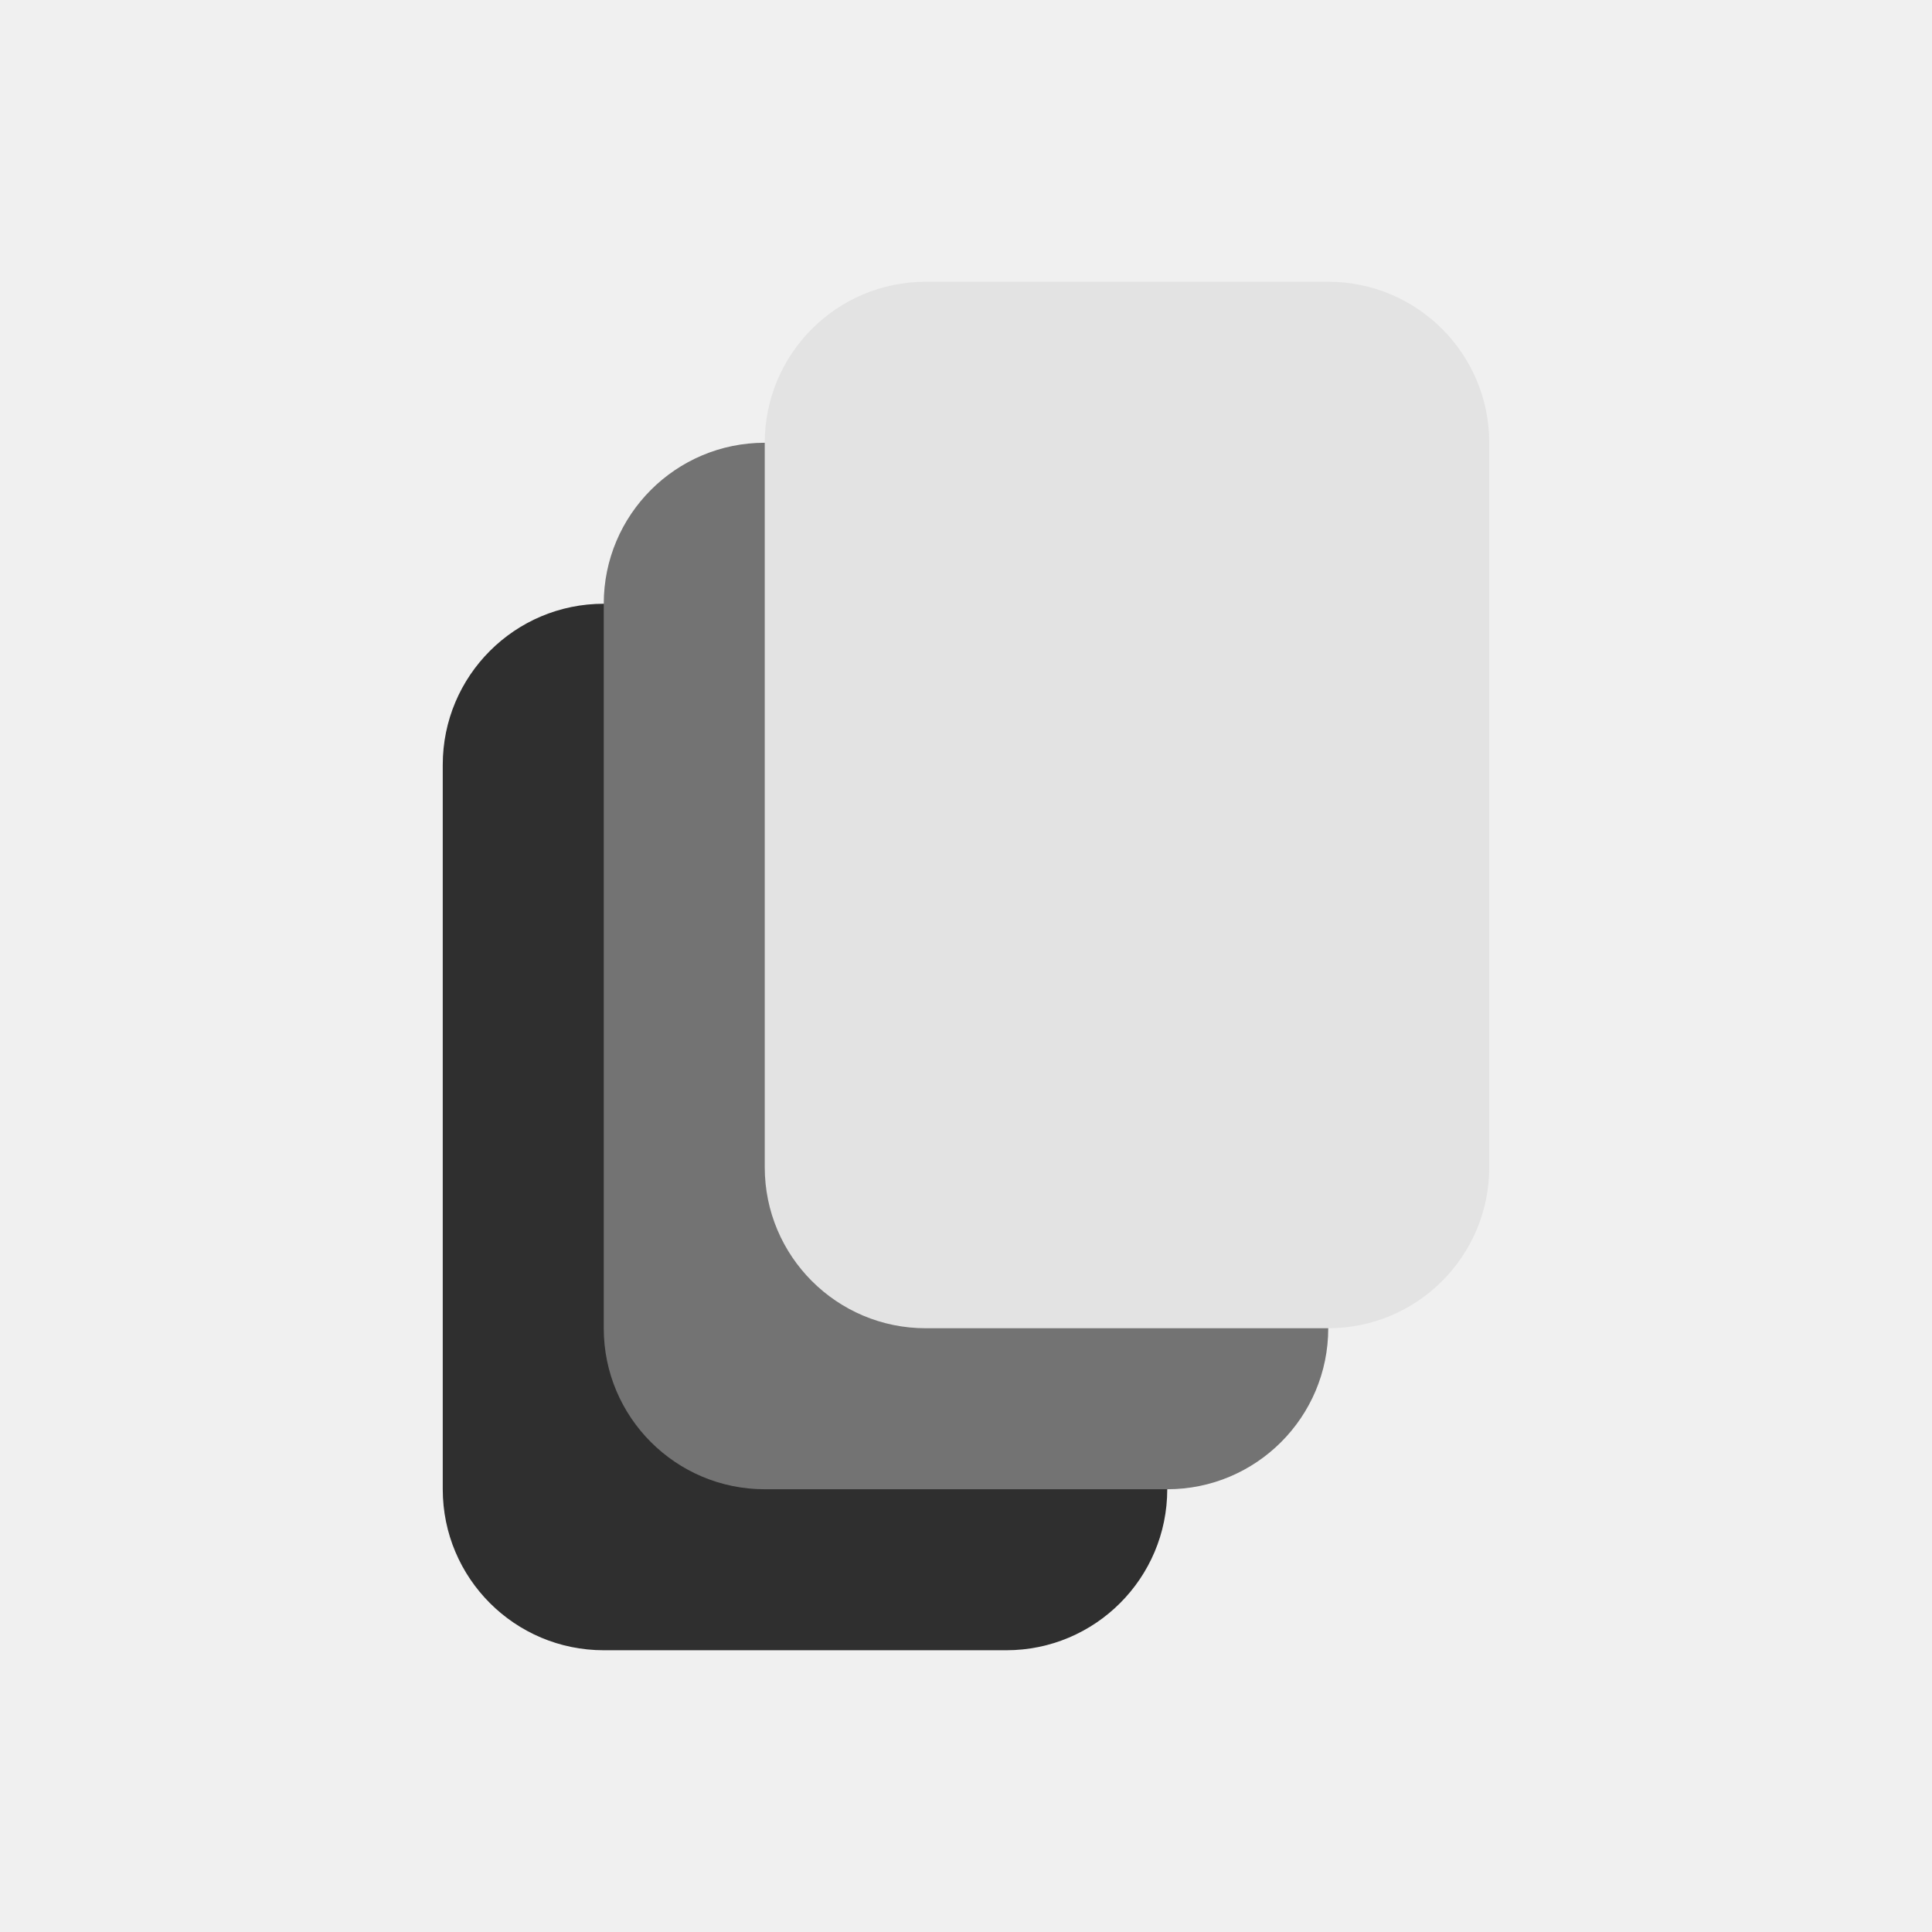
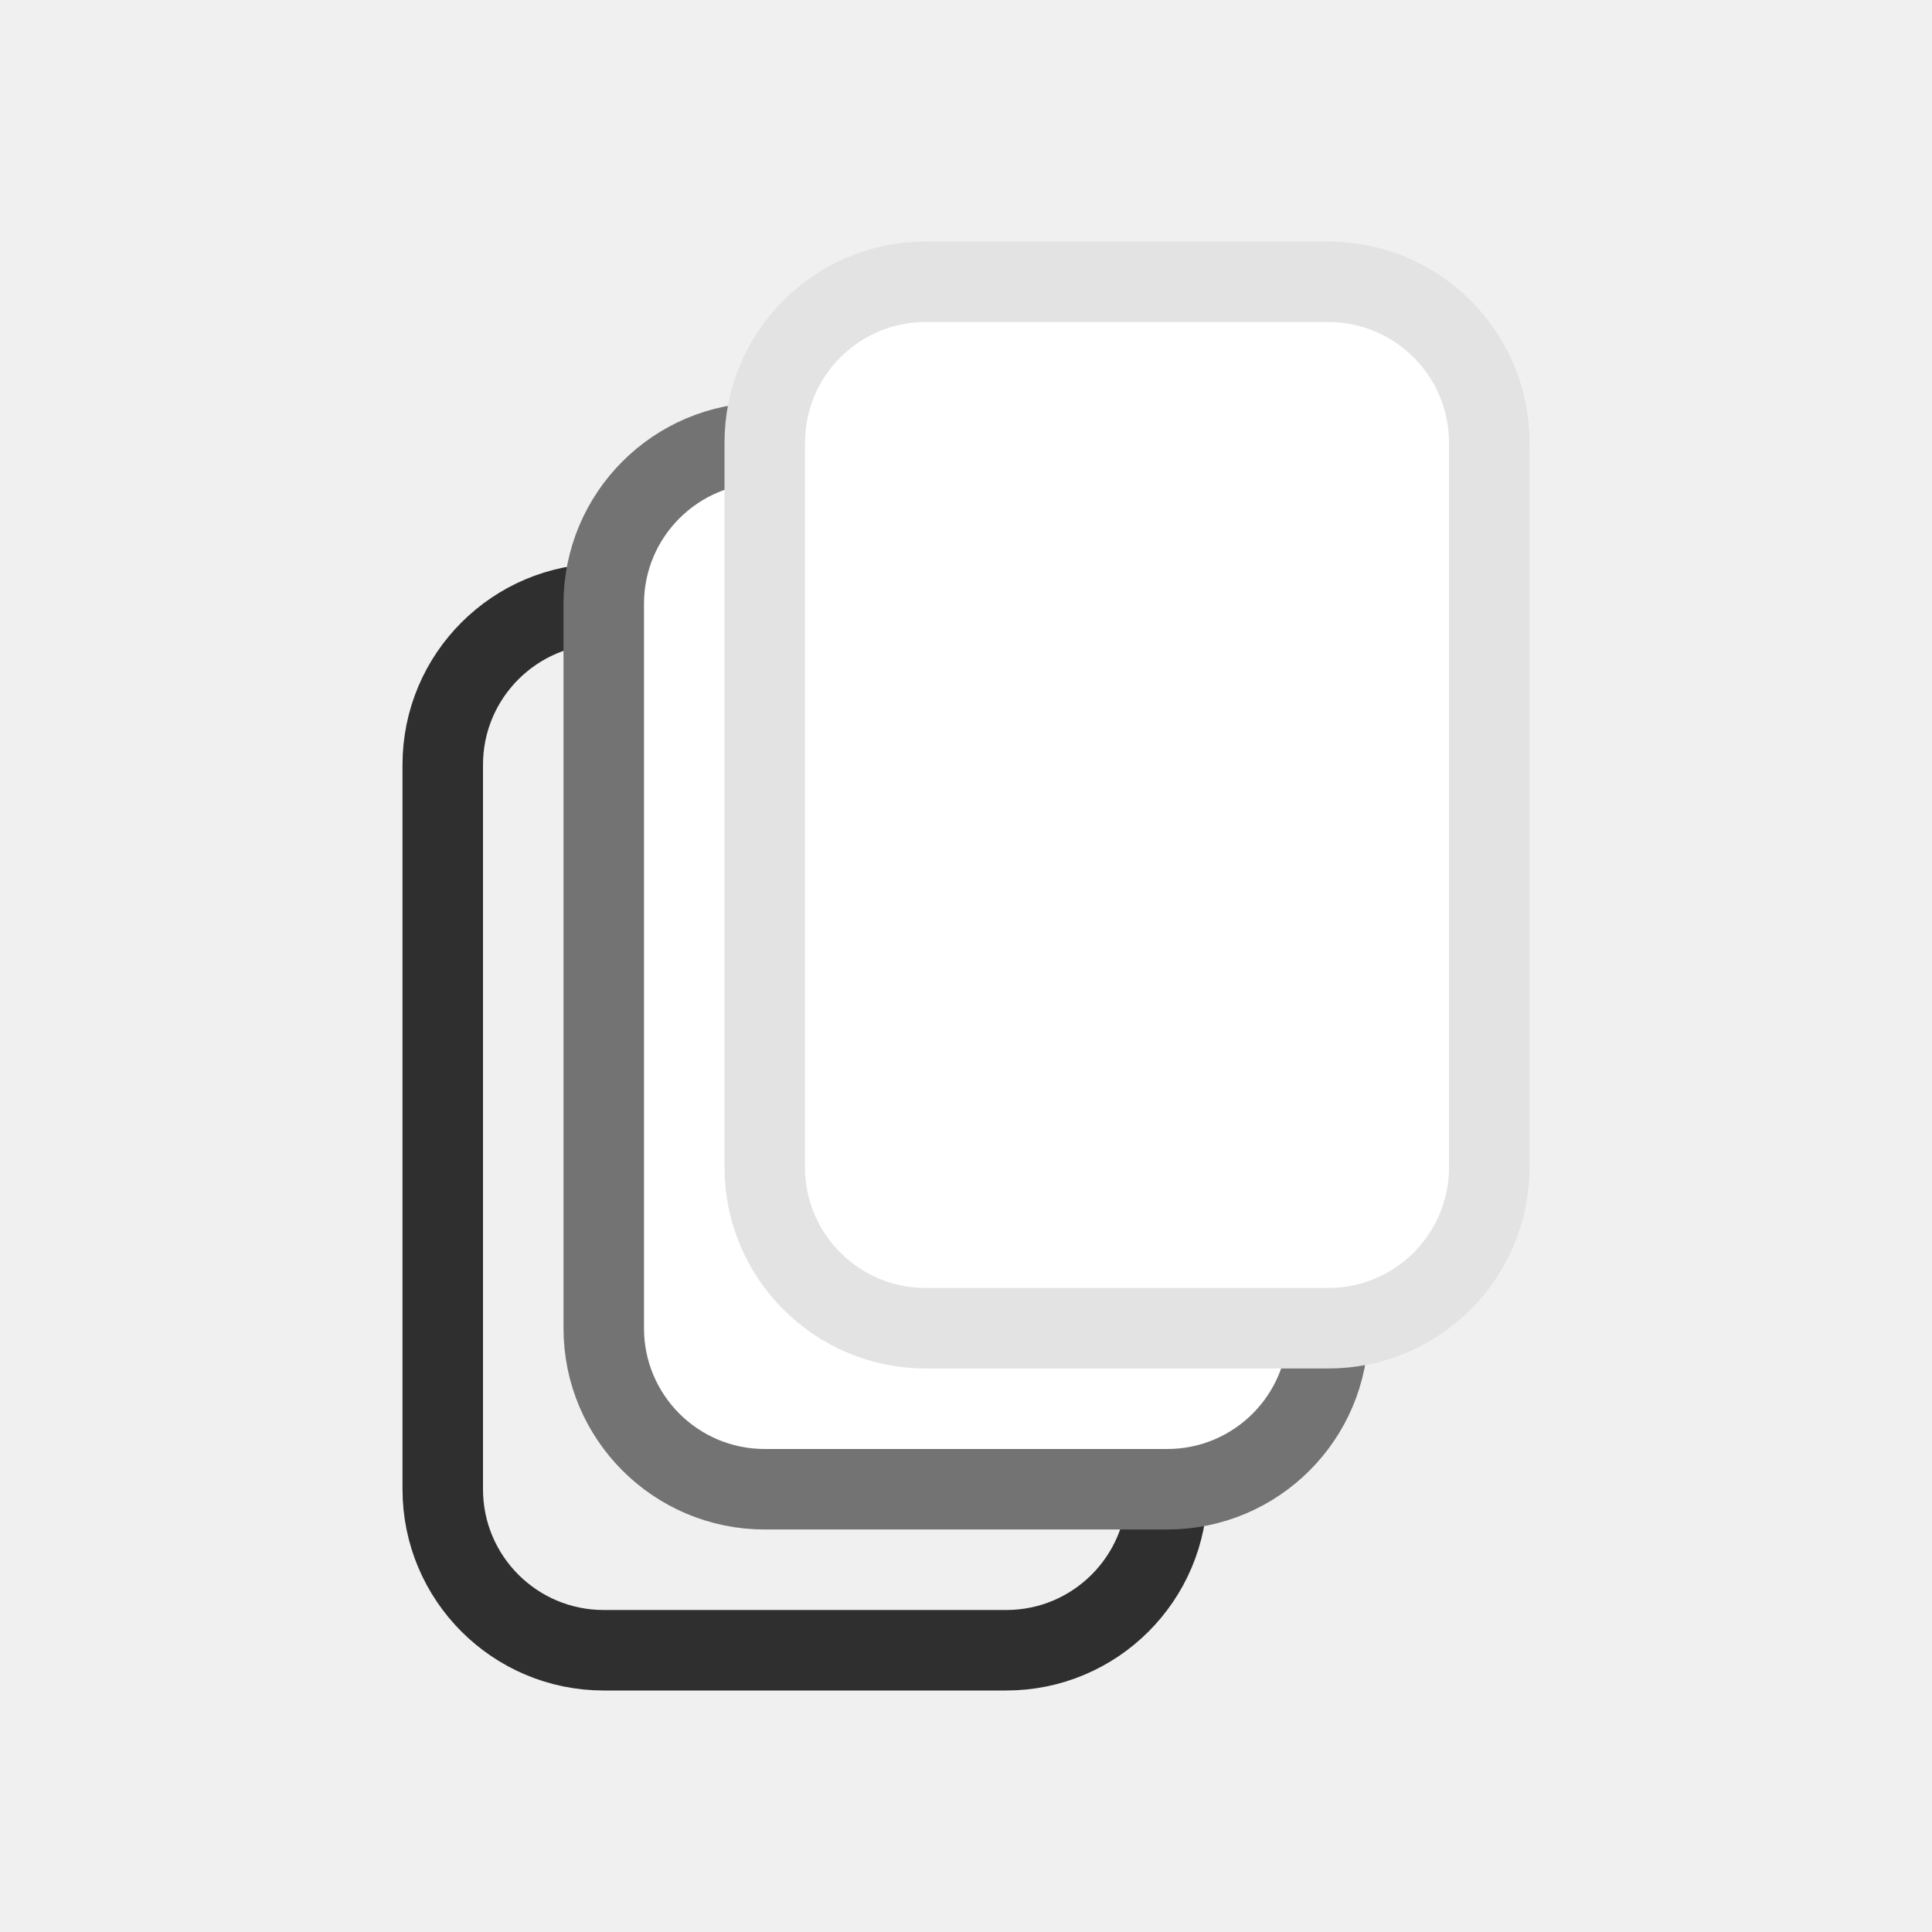
<svg xmlns="http://www.w3.org/2000/svg" width="24" height="24" viewBox="0 0 24 24" fill="none">
-   <rect x="5.5" y="7.5" width="9" height="13" rx="2" ry="2" fill="#2f2f2f" />
-   <rect x="7.5" y="5.5" width="9" height="13" rx="2" ry="2" fill="#737373" />
-   <rect x="9.5" y="3.5" width="9" height="13" rx="2" ry="2" fill="#e3e3e3" />
+   <rect x="5.5" y="7.5" width="9" height="13" rx="2" ry="2" stroke="#2f2f2f" />
+   <rect x="7.5" y="5.5" width="9" height="13" rx="2" ry="2" fill="white" stroke="#737373" />
+   <rect x="9.5" y="3.5" width="9" height="13" rx="2" ry="2" fill="white" stroke="#e3e3e3" />
</svg>
